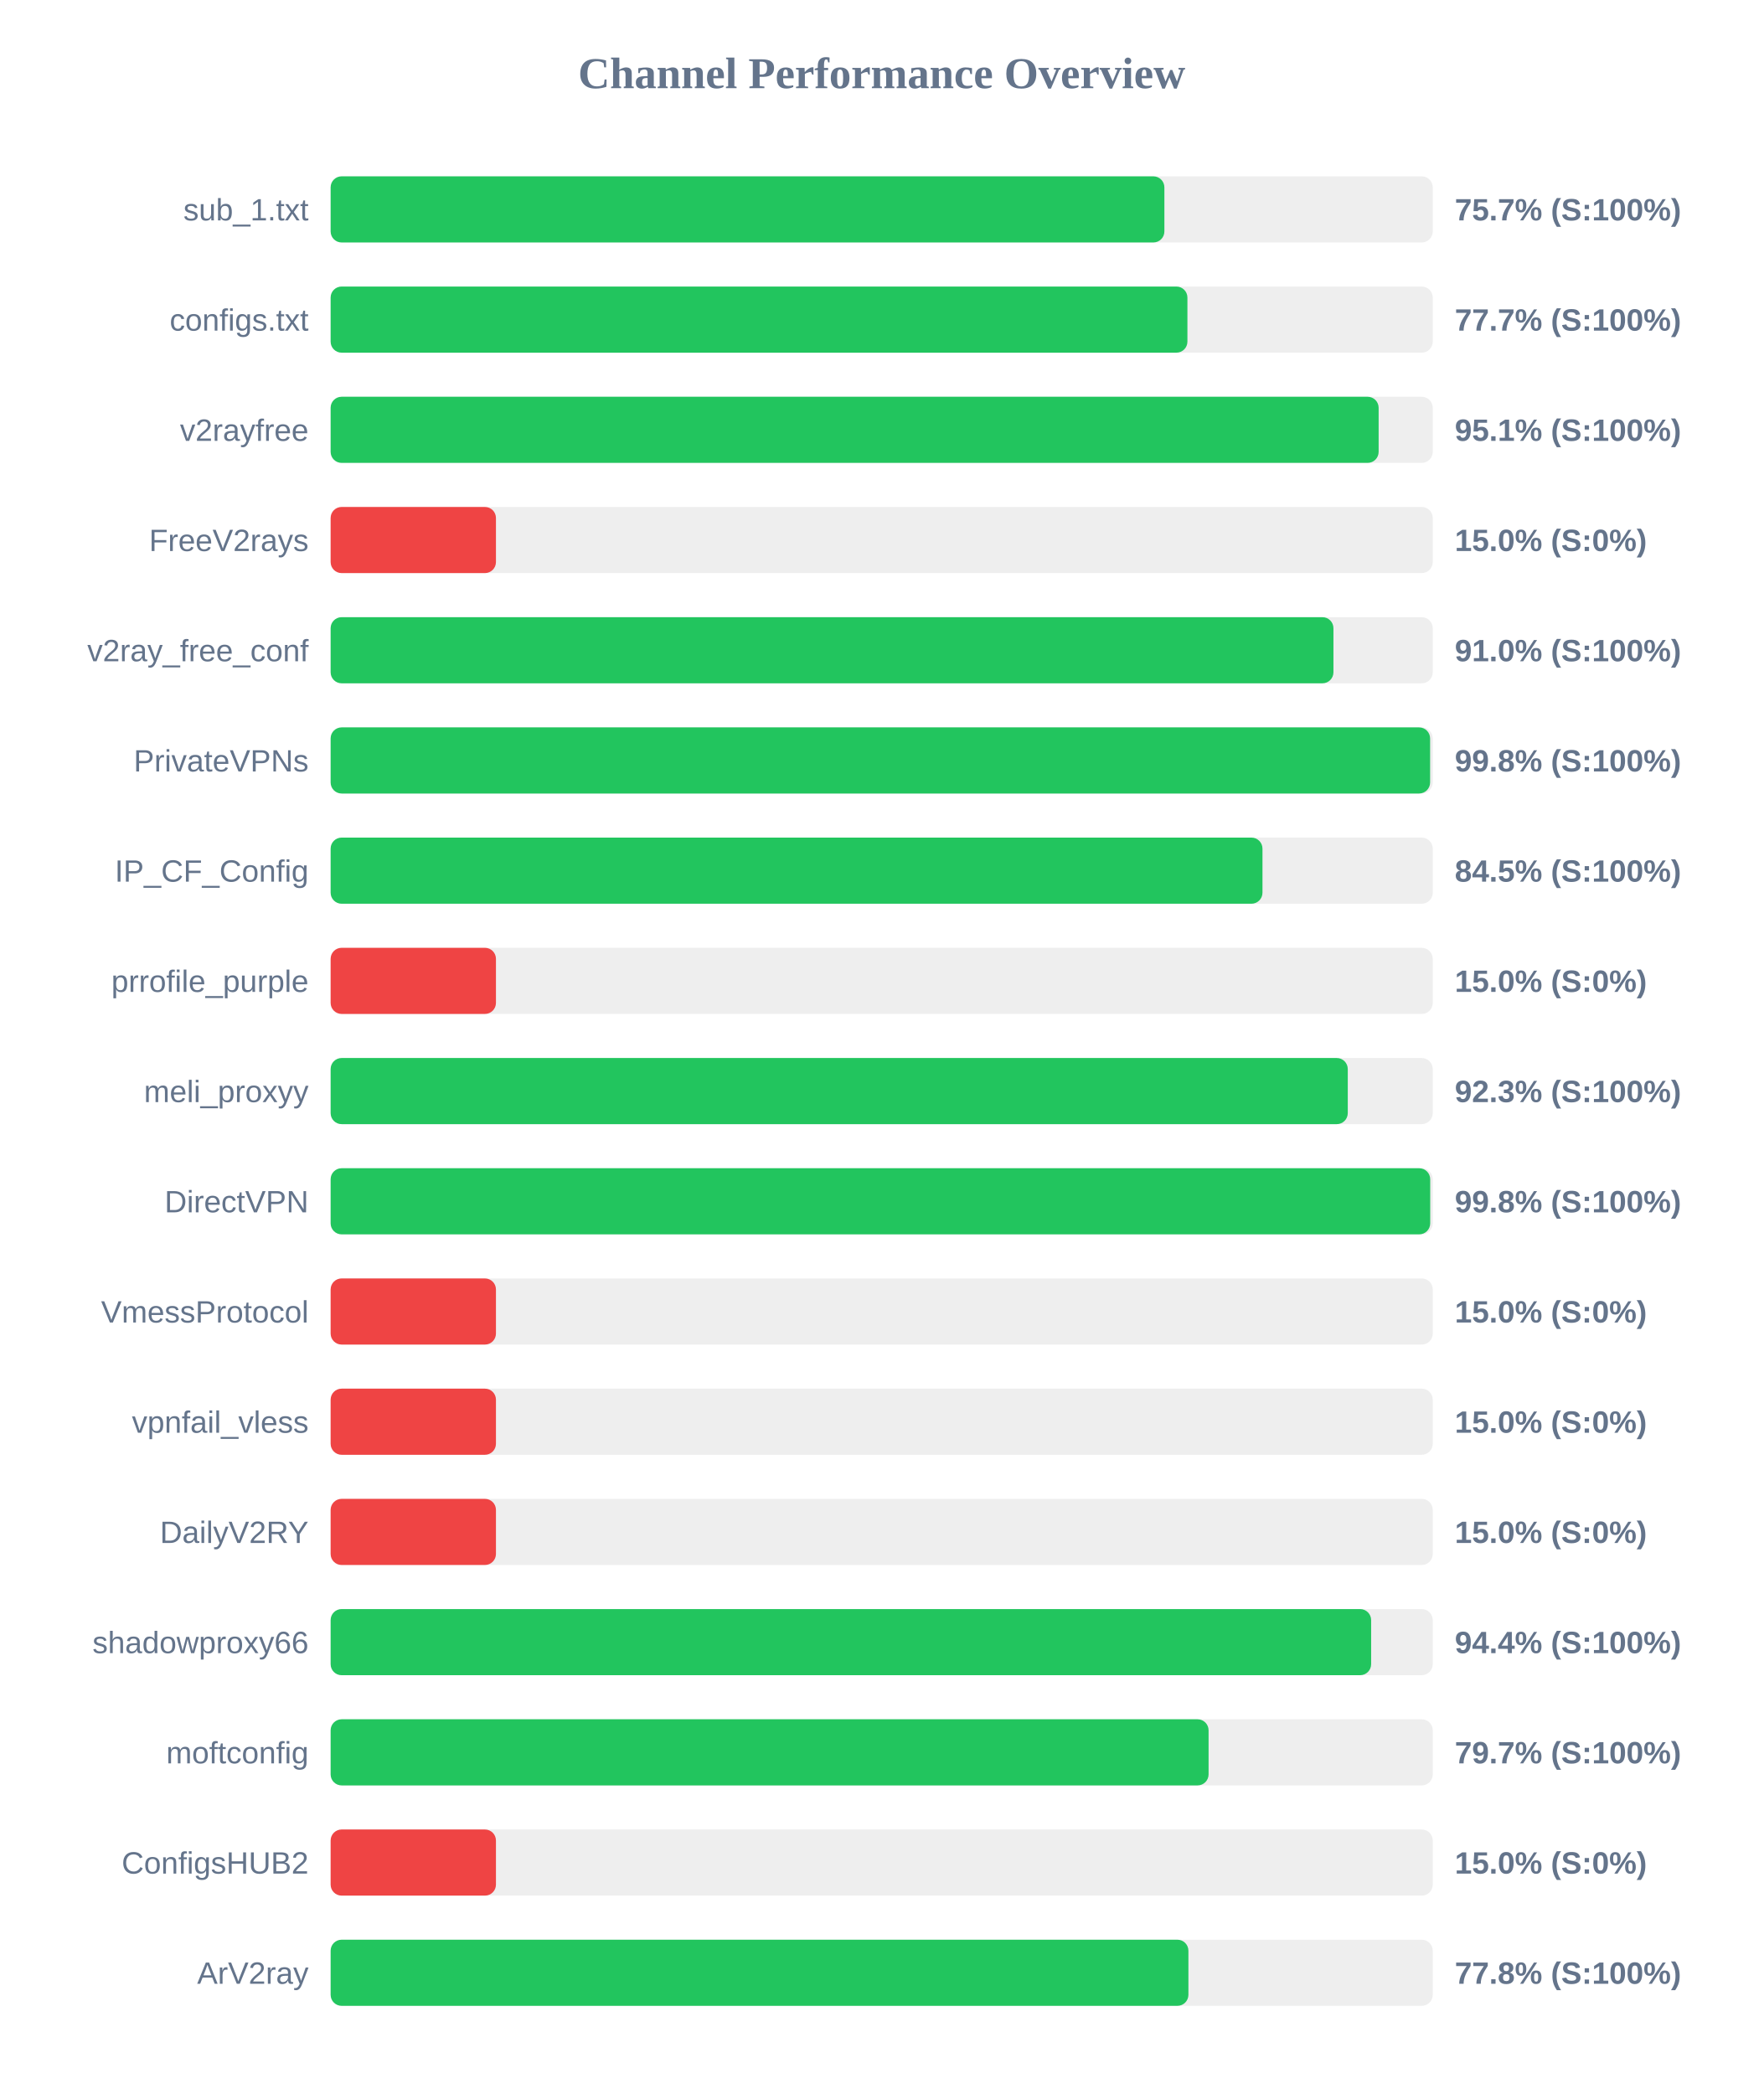
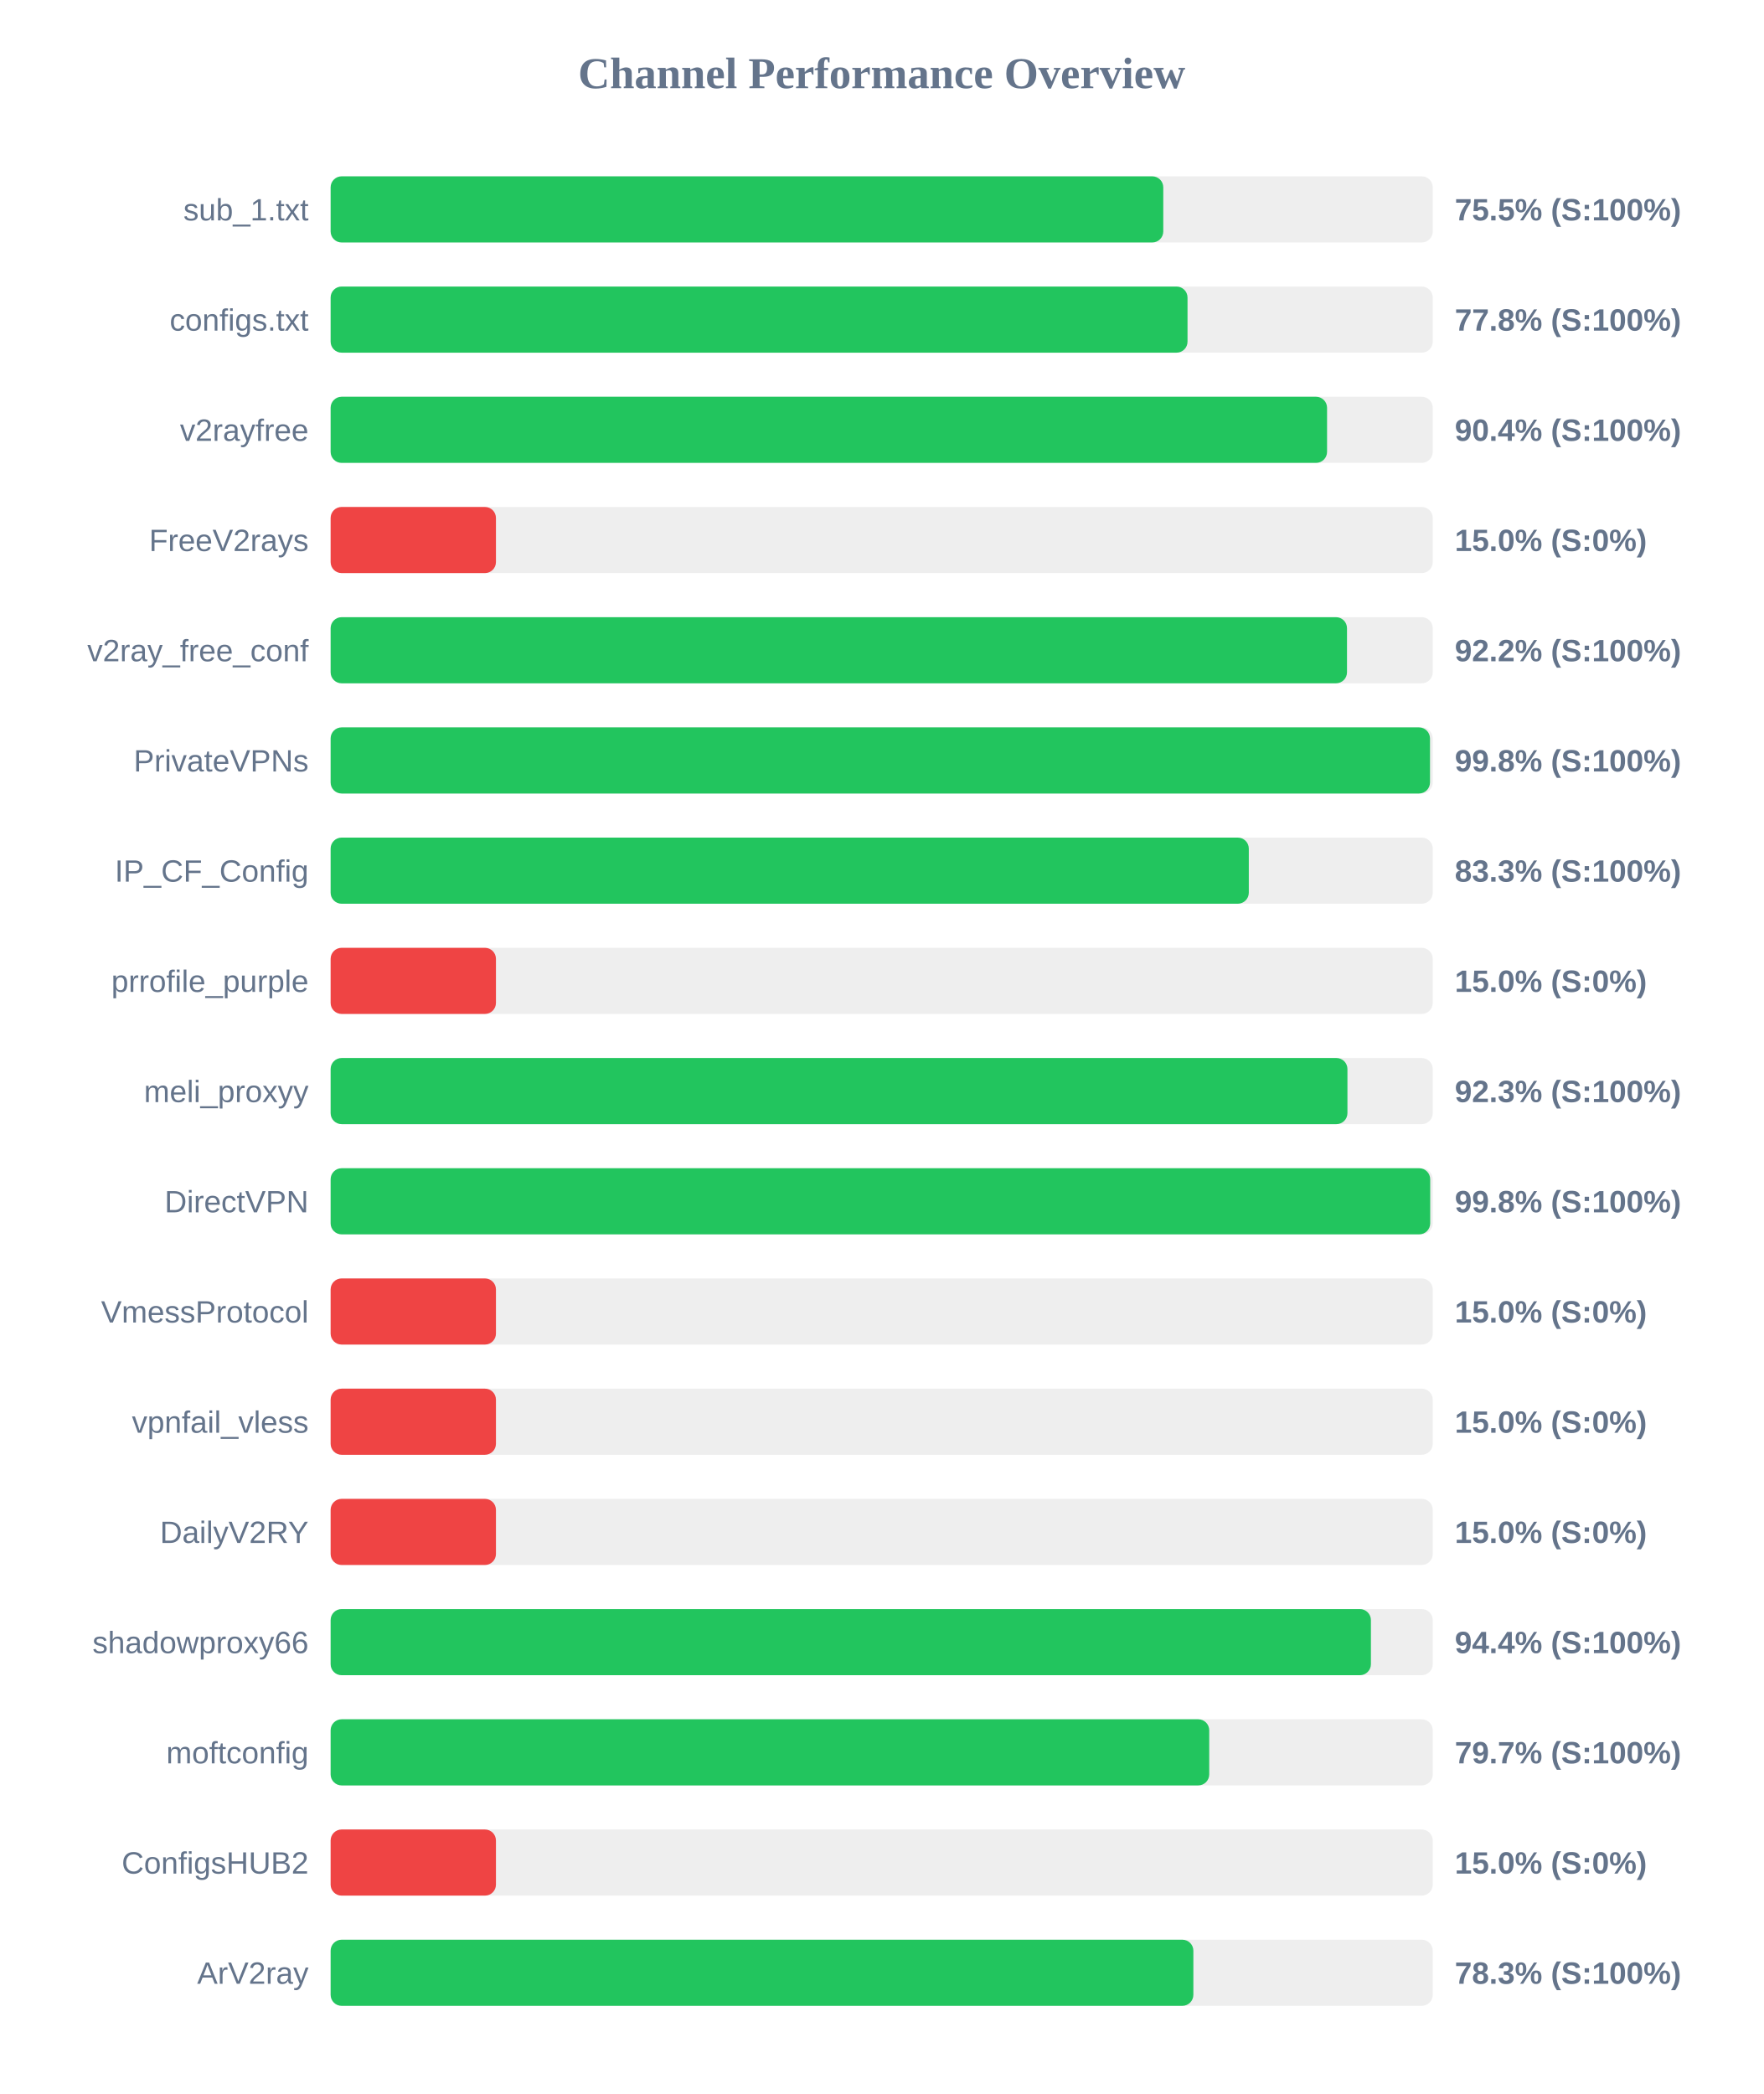
<svg xmlns="http://www.w3.org/2000/svg" width="800" height="950" version="1.1">
  <style>
        .row { font: 14px Arial; fill: #64748b; }
        .score { font: bold 14px Arial; fill: #64748b; }
    </style>
  <text x="400" y="40" text-anchor="middle" font-size="20px" font-weight="bold" fill="#64748b">Channel Performance Overview</text>
  <rect x="150" y="80" width="500" height="30" fill="#eee" rx="5" />
-   <rect x="150" y="80" width="378.25" height="30" fill="#22c55e" rx="5" />
+   <rect x="150" y="80" width="377.75" height="30" fill="#22c55e" rx="5" />
  <text x="140" y="100" text-anchor="end" class="row">sub_1.txt</text>
-   <text x="660" y="100" text-anchor="start" class="score">75.7% (S:100%)</text>
+   <text x="660" y="100" text-anchor="start" class="score">75.5% (S:100%)</text>
  <rect x="150" y="130" width="500" height="30" fill="#eee" rx="5" />
-   <rect x="150" y="130" width="388.7" height="30" fill="#22c55e" rx="5" />
+   <rect x="150" y="130" width="388.75" height="30" fill="#22c55e" rx="5" />
  <text x="140" y="150" text-anchor="end" class="row">configs.txt</text>
-   <text x="660" y="150" text-anchor="start" class="score">77.7% (S:100%)</text>
+   <text x="660" y="150" text-anchor="start" class="score">77.8% (S:100%)</text>
  <rect x="150" y="180" width="500" height="30" fill="#eee" rx="5" />
-   <rect x="150" y="180" width="475.45" height="30" fill="#22c55e" rx="5" />
+   <rect x="150" y="180" width="452.05" height="30" fill="#22c55e" rx="5" />
  <text x="140" y="200" text-anchor="end" class="row">v2rayfree</text>
-   <text x="660" y="200" text-anchor="start" class="score">95.1% (S:100%)</text>
+   <text x="660" y="200" text-anchor="start" class="score">90.4% (S:100%)</text>
  <rect x="150" y="230" width="500" height="30" fill="#eee" rx="5" />
  <rect x="150" y="230" width="75.0" height="30" fill="#ef4444" rx="5" />
  <text x="140" y="250" text-anchor="end" class="row">FreeV2rays</text>
  <text x="660" y="250" text-anchor="start" class="score">15.0% (S:0%)</text>
  <rect x="150" y="280" width="500" height="30" fill="#eee" rx="5" />
-   <rect x="150" y="280" width="454.95" height="30" fill="#22c55e" rx="5" />
+   <rect x="150" y="280" width="461.1" height="30" fill="#22c55e" rx="5" />
  <text x="140" y="300" text-anchor="end" class="row">v2ray_free_conf</text>
-   <text x="660" y="300" text-anchor="start" class="score">91.0% (S:100%)</text>
+   <text x="660" y="300" text-anchor="start" class="score">92.2% (S:100%)</text>
  <rect x="150" y="330" width="500" height="30" fill="#eee" rx="5" />
-   <rect x="150" y="330" width="498.8" height="30" fill="#22c55e" rx="5" />
+   <rect x="150" y="330" width="498.75" height="30" fill="#22c55e" rx="5" />
  <text x="140" y="350" text-anchor="end" class="row">PrivateVPNs</text>
  <text x="660" y="350" text-anchor="start" class="score">99.8% (S:100%)</text>
  <rect x="150" y="380" width="500" height="30" fill="#eee" rx="5" />
-   <rect x="150" y="380" width="422.75" height="30" fill="#22c55e" rx="5" />
+   <rect x="150" y="380" width="416.55" height="30" fill="#22c55e" rx="5" />
  <text x="140" y="400" text-anchor="end" class="row">IP_CF_Config</text>
-   <text x="660" y="400" text-anchor="start" class="score">84.5% (S:100%)</text>
+   <text x="660" y="400" text-anchor="start" class="score">83.3% (S:100%)</text>
  <rect x="150" y="430" width="500" height="30" fill="#eee" rx="5" />
  <rect x="150" y="430" width="75.0" height="30" fill="#ef4444" rx="5" />
  <text x="140" y="450" text-anchor="end" class="row">prrofile_purple</text>
  <text x="660" y="450" text-anchor="start" class="score">15.0% (S:0%)</text>
  <rect x="150" y="480" width="500" height="30" fill="#eee" rx="5" />
-   <rect x="150" y="480" width="461.45" height="30" fill="#22c55e" rx="5" />
+   <rect x="150" y="480" width="461.3" height="30" fill="#22c55e" rx="5" />
  <text x="140" y="500" text-anchor="end" class="row">meli_proxyy</text>
  <text x="660" y="500" text-anchor="start" class="score">92.3% (S:100%)</text>
  <rect x="150" y="530" width="500" height="30" fill="#eee" rx="5" />
  <rect x="150" y="530" width="498.85" height="30" fill="#22c55e" rx="5" />
  <text x="140" y="550" text-anchor="end" class="row">DirectVPN</text>
  <text x="660" y="550" text-anchor="start" class="score">99.8% (S:100%)</text>
  <rect x="150" y="580" width="500" height="30" fill="#eee" rx="5" />
  <rect x="150" y="580" width="75.0" height="30" fill="#ef4444" rx="5" />
  <text x="140" y="600" text-anchor="end" class="row">VmessProtocol</text>
  <text x="660" y="600" text-anchor="start" class="score">15.0% (S:0%)</text>
  <rect x="150" y="630" width="500" height="30" fill="#eee" rx="5" />
  <rect x="150" y="630" width="75.0" height="30" fill="#ef4444" rx="5" />
  <text x="140" y="650" text-anchor="end" class="row">vpnfail_vless</text>
  <text x="660" y="650" text-anchor="start" class="score">15.0% (S:0%)</text>
  <rect x="150" y="680" width="500" height="30" fill="#eee" rx="5" />
  <rect x="150" y="680" width="75.0" height="30" fill="#ef4444" rx="5" />
  <text x="140" y="700" text-anchor="end" class="row">DailyV2RY</text>
  <text x="660" y="700" text-anchor="start" class="score">15.0% (S:0%)</text>
  <rect x="150" y="730" width="500" height="30" fill="#eee" rx="5" />
-   <rect x="150" y="730" width="472.05" height="30" fill="#22c55e" rx="5" />
+   <rect x="150" y="730" width="471.95" height="30" fill="#22c55e" rx="5" />
  <text x="140" y="750" text-anchor="end" class="row">shadowproxy66</text>
  <text x="660" y="750" text-anchor="start" class="score">94.4% (S:100%)</text>
  <rect x="150" y="780" width="500" height="30" fill="#eee" rx="5" />
-   <rect x="150" y="780" width="398.3" height="30" fill="#22c55e" rx="5" />
+   <rect x="150" y="780" width="398.6" height="30" fill="#22c55e" rx="5" />
  <text x="140" y="800" text-anchor="end" class="row">moftconfig</text>
  <text x="660" y="800" text-anchor="start" class="score">79.7% (S:100%)</text>
  <rect x="150" y="830" width="500" height="30" fill="#eee" rx="5" />
  <rect x="150" y="830" width="75.0" height="30" fill="#ef4444" rx="5" />
  <text x="140" y="850" text-anchor="end" class="row">ConfigsHUB2</text>
  <text x="660" y="850" text-anchor="start" class="score">15.0% (S:0%)</text>
  <rect x="150" y="880" width="500" height="30" fill="#eee" rx="5" />
-   <rect x="150" y="880" width="389.15" height="30" fill="#22c55e" rx="5" />
+   <rect x="150" y="880" width="391.4" height="30" fill="#22c55e" rx="5" />
  <text x="140" y="900" text-anchor="end" class="row">ArV2ray</text>
-   <text x="660" y="900" text-anchor="start" class="score">77.8% (S:100%)</text>
+   <text x="660" y="900" text-anchor="start" class="score">78.3% (S:100%)</text>
</svg>
